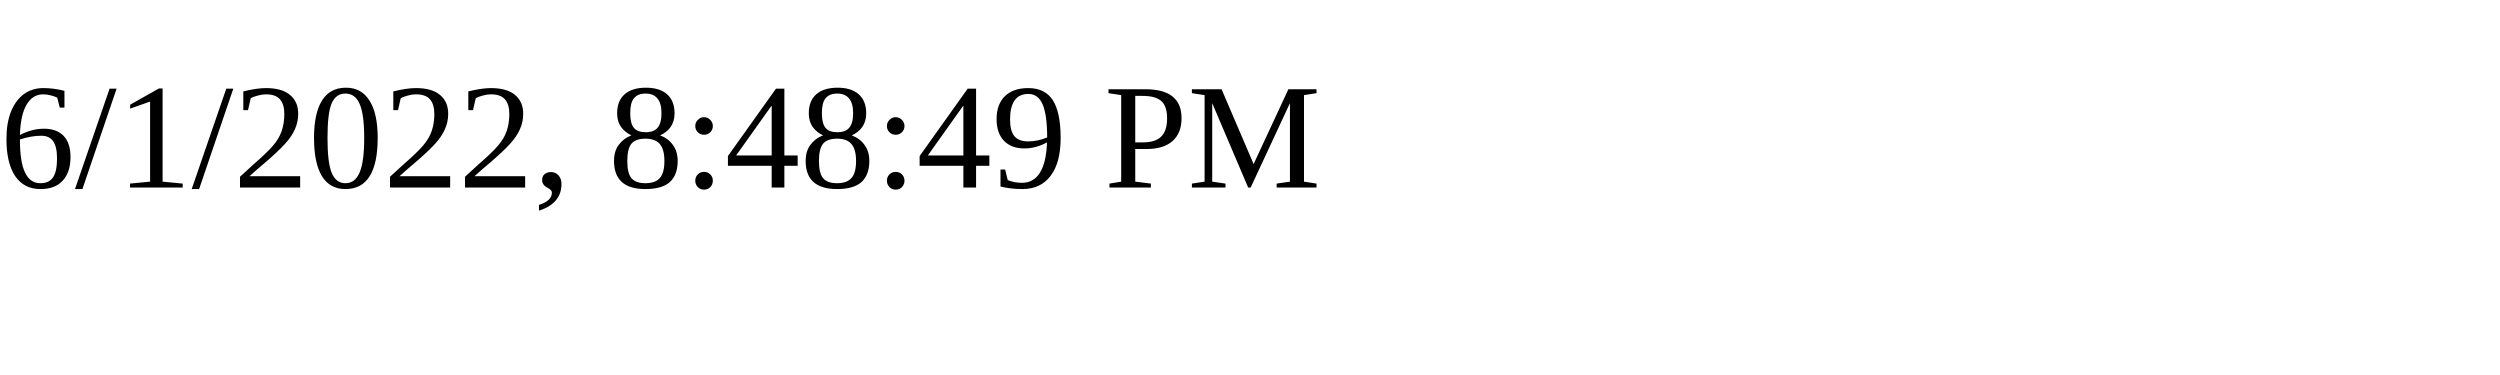
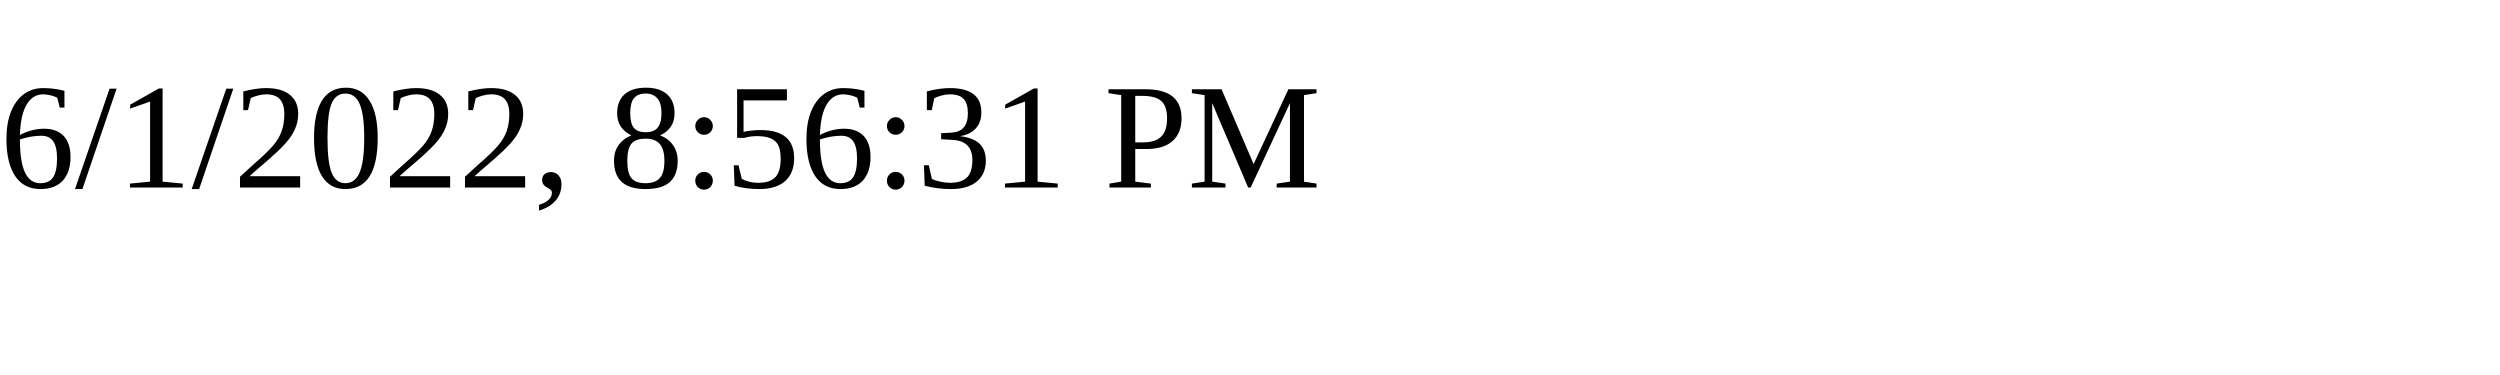
<svg xmlns="http://www.w3.org/2000/svg" height="30" width="200">
-   <text x="0" y="15">6/1/2022, 8:48:49 PM</text>
+   <text x="0" y="15">6/1/2022, 8:56:31 PM</text>
</svg>
